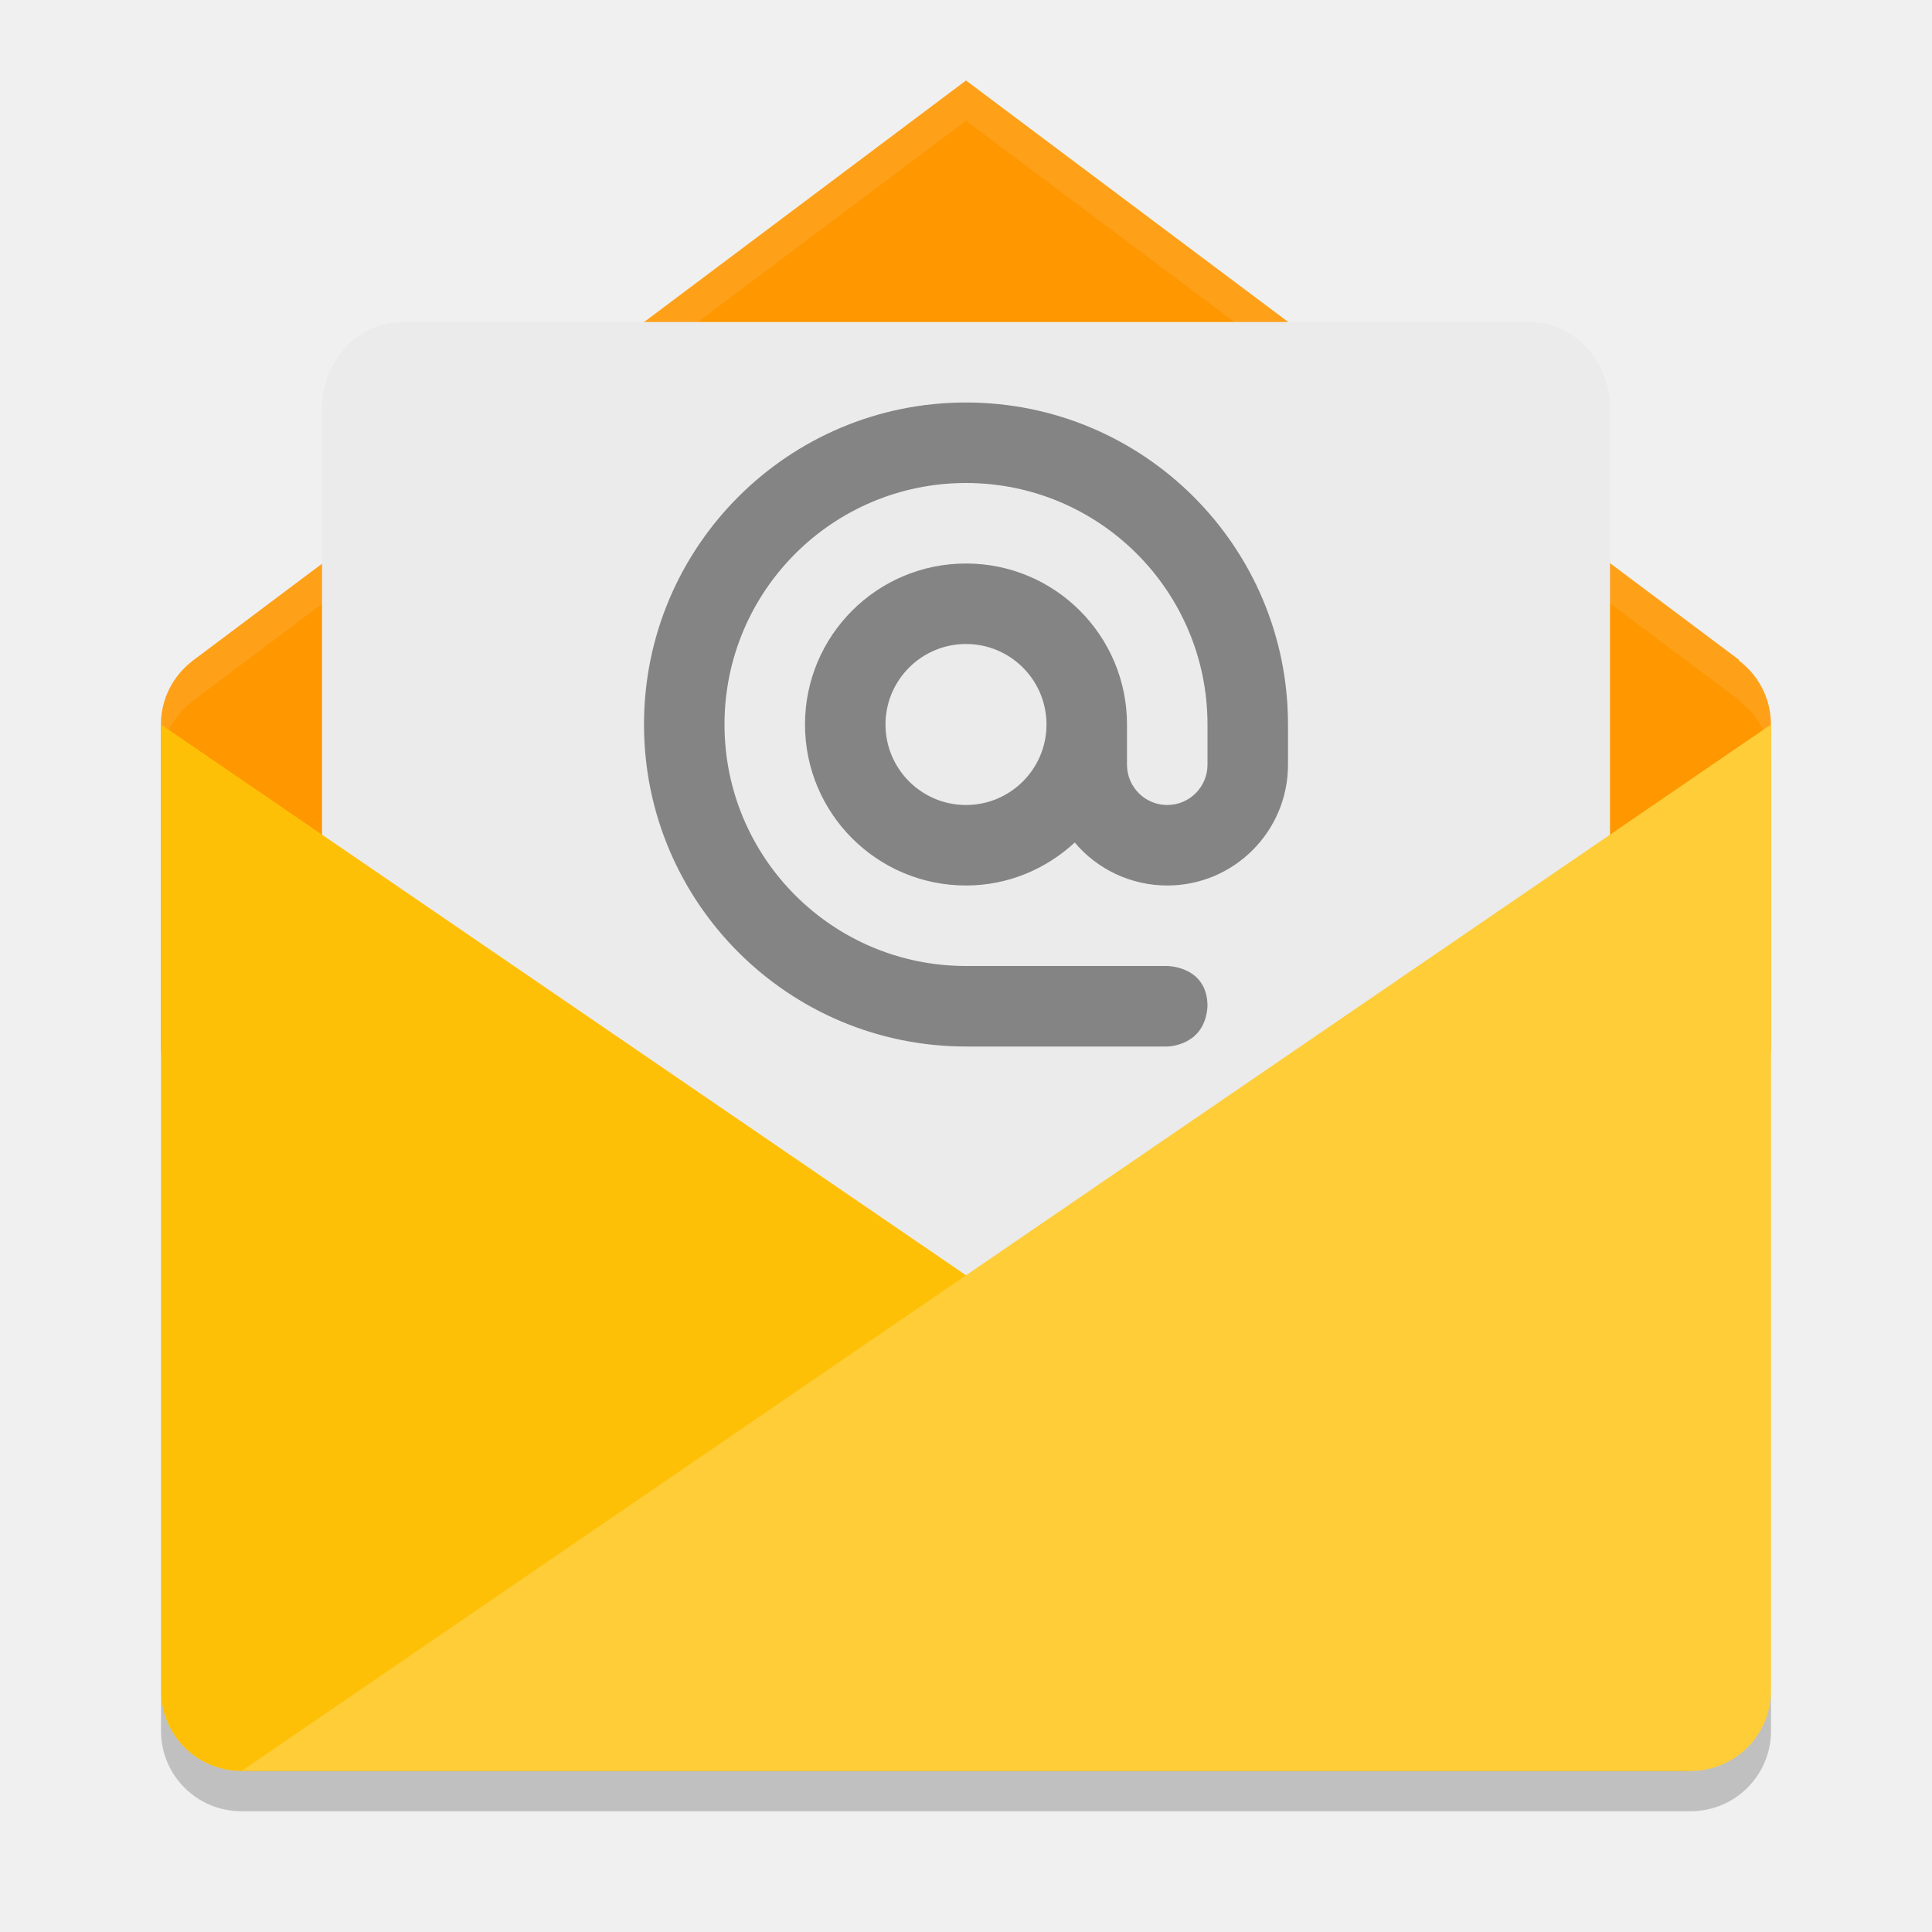
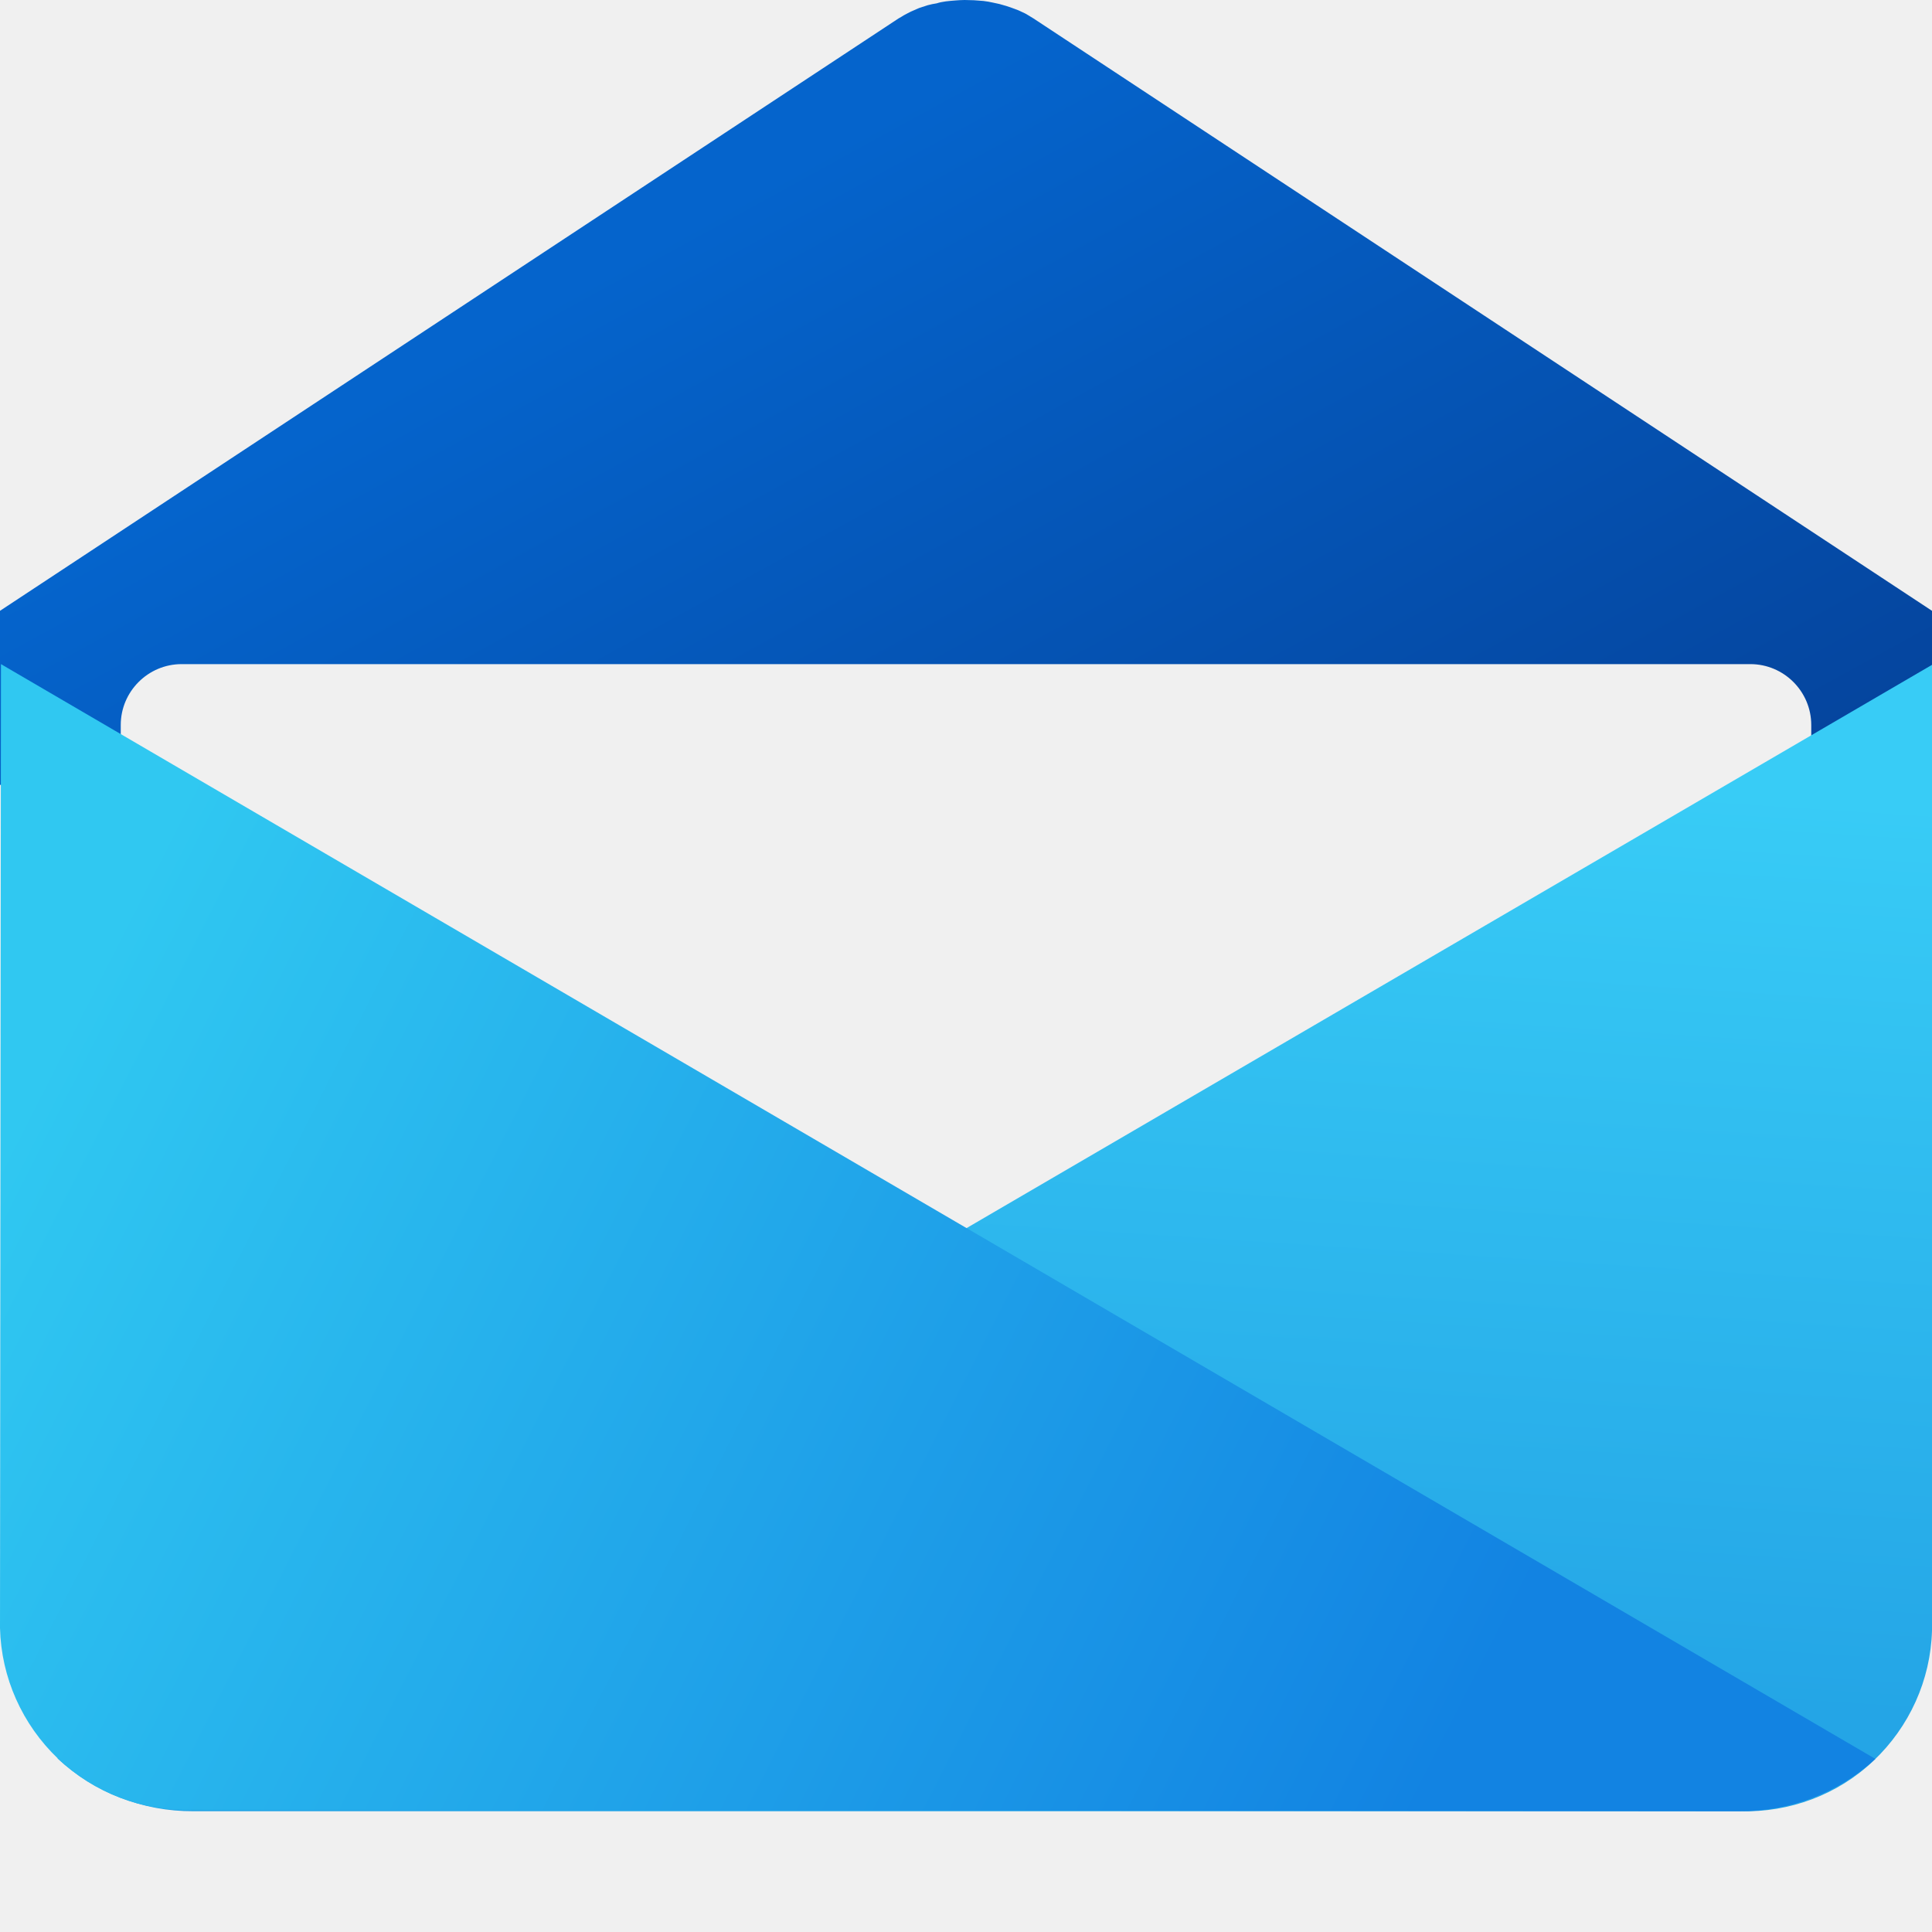
- <svg xmlns="http://www.w3.org/2000/svg" width="24" height="24" version="1">
-   <path fill="#fe9700" d="m12 1-9.545 7.162c-0.021 0.013-0.039 0.029-0.059 0.044l-0.012 0.009v0.001c-0.233 0.182-0.385 0.464-0.385 0.784v4c0 0.554 0.446 1 1 1h18c0.554 0 1-0.446 1-1v-4c0-0.328-0.158-0.615-0.4-0.797l0.004-0.006z" />
-   <path fill="#fff" opacity=".1" d="m12 1-9.545 7.162c-0.021 0.013-0.039 0.029-0.059 0.044l-0.012 0.009v0.001c-0.233 0.182-0.385 0.464-0.385 0.784v0.5c0-0.32 0.152-0.601 0.385-0.784v-0.001l0.012-0.009c0.019-0.015 0.038-0.031 0.059-0.044l9.545-7.162 9.604 7.197-0.004 0.006c0.243 0.182 0.401 0.469 0.401 0.796v-0.5c0-0.328-0.158-0.615-0.4-0.797l0.004-0.006-9.604-7.197z" />
-   <rect fill="#ebebeb" width="16" height="14" x="4" y="4" rx="1" ry="1.077" />
-   <path fill="#848484" d="m12 5c-2.209 0-4 1.791-4 4 0 2.209 1.791 4 4 4h2.5s0.469 0 0.5-0.5c0-0.5-0.5-0.5-0.5-0.5h-2.5c-1.657 0-3-1.343-3-3 0-1.657 1.343-3 3-3 1.657 0 3 1.343 3 3v0.5c0 0.276-0.224 0.5-0.5 0.5s-0.5-0.224-0.5-0.5v-0.5c0-1.105-0.895-2-2-2-1.105 0-2 0.895-2 2 0 1.105 0.895 2 2 2 0.523 0 0.995-0.205 1.351-0.534 0.285 0.339 0.706 0.534 1.149 0.534 0.828 0 1.5-0.672 1.5-1.5v-0.5c0-2.209-1.791-4-4-4zm0 3c0.552 0 1 0.448 1 1 0 0.552-0.448 1-1 1-0.552 0-1-0.448-1-1 0-0.552 0.448-1 1-1z" />
-   <path fill="#fec006" d="m2 9 19 13h-18c-0.554 0-1-0.446-1-1z" />
-   <path fill="#fecd38" d="m21 22c0.554 0 1-0.446 1-1v-12l-19 13z" />
-   <path opacity=".2" d="m2 21v0.5c0 0.554 0.446 1 1 1h18c0.554 0 1-0.446 1-1v-0.5c0 0.554-0.446 1-1 1h-18c-0.554 0-1-0.446-1-1z" />
+ <svg xmlns="http://www.w3.org/2000/svg" width="32px" height="32px" viewBox="0 0 32 32" version="1.1">
+   <defs>
+     <linearGradient id="linear0" gradientUnits="userSpaceOnUse" x1="11.619" y1="3.584" x2="21.903" y2="22.306">
+       <stop offset="0" style="stop-color:rgb(1.961%,39.216%,80%);stop-opacity:1;" />
+       <stop offset="1" style="stop-color:rgb(1.961%,23.529%,56.863%);stop-opacity:1;" />
+     </linearGradient>
+     <linearGradient id="linear1" gradientUnits="userSpaceOnUse" x1="-11.709" y1="19.308" x2="-11.46" y2="23.121" gradientTransform="matrix(3.9535,0,0,-3.9535,62.8072,103.8026)">
+       <stop offset="0" style="stop-color:rgb(14.118%,64.706%,90.196%);stop-opacity:1;" />
+       <stop offset="1" style="stop-color:rgb(21.961%,80%,96.471%);stop-opacity:1;" />
+     </linearGradient>
+     <linearGradient id="linear2" gradientUnits="userSpaceOnUse" x1="4.71" y1="-32.793" x2="43.182" y2="-52.418" gradientTransform="matrix(0.5987,0.0006,0.0006,-0.6019,-3.1181,-0.0266)">
+       <stop offset="0" style="stop-color:rgb(18.824%,78.431%,94.51%);stop-opacity:1;" />
+       <stop offset="1" style="stop-color:rgb(7.059%,51.373%,88.627%);stop-opacity:1;" />
+     </linearGradient>
+   </defs>
+   <g id="surface1">
+     <path style=" stroke:none;fill-rule:nonzero;fill:url(#linear0);" d="M 32 10.117 L 17.117 0.305 C 17.078 0.281 17.039 0.258 17 0.234 C 16.961 0.211 16.914 0.195 16.871 0.172 C 16.828 0.156 16.781 0.137 16.734 0.121 C 16.688 0.105 16.641 0.09 16.594 0.078 C 16.547 0.062 16.492 0.055 16.445 0.043 C 16.395 0.031 16.344 0.023 16.289 0.016 C 16.238 0.012 16.188 0.008 16.133 0.004 C 16.082 0.004 16.031 0 15.977 0 C 15.922 0 15.875 0.004 15.82 0.008 C 15.77 0.012 15.719 0.016 15.664 0.023 C 15.613 0.031 15.562 0.039 15.516 0.055 C 15.465 0.062 15.414 0.074 15.367 0.086 C 15.316 0.102 15.27 0.117 15.223 0.133 C 15.18 0.152 15.133 0.172 15.09 0.191 C 15.047 0.211 15.008 0.234 14.969 0.254 C 14.938 0.273 14.914 0.289 14.883 0.305 L 0 10.117 L 0 13 L 32 13 Z M 32 10.117 " />
+     <path style=" stroke:none;fill-rule:nonzero;fill:rgb(94.118%,94.118%,94.118%);fill-opacity:1;" d="M 3.008 11 L 28.992 11 C 29.547 11 30 11.453 30 12.008 L 30 20.992 C 30 21.547 29.547 22 28.992 22 L 3.008 22 C 2.453 22 2 21.547 2 20.992 L 2 12.008 C 2 11.453 2.453 11 3.008 11 Z M 3.008 11 " />
+     <path style=" stroke:none;fill-rule:nonzero;fill:url(#linear1);" d="M 0.953 29.125 C 1.562 29.691 2.367 30.004 3.203 30 L 28.82 30 C 29.641 30.023 30.438 29.727 31.031 29.164 C 31.625 28.602 31.977 27.828 32 27.008 L 32 11.012 Z M 0.953 29.125 " />
+     <path style=" stroke:none;fill-rule:nonzero;fill:url(#linear2);" d="M 31.062 29.133 C 30.445 29.703 29.633 30.008 28.797 30 L 3.172 29.977 C 2.352 30 1.555 29.695 0.961 29.129 C 0.367 28.562 0.02 27.785 0 26.965 L 0.016 11 Z M 31.062 29.133 " />
+   </g>
</svg>
